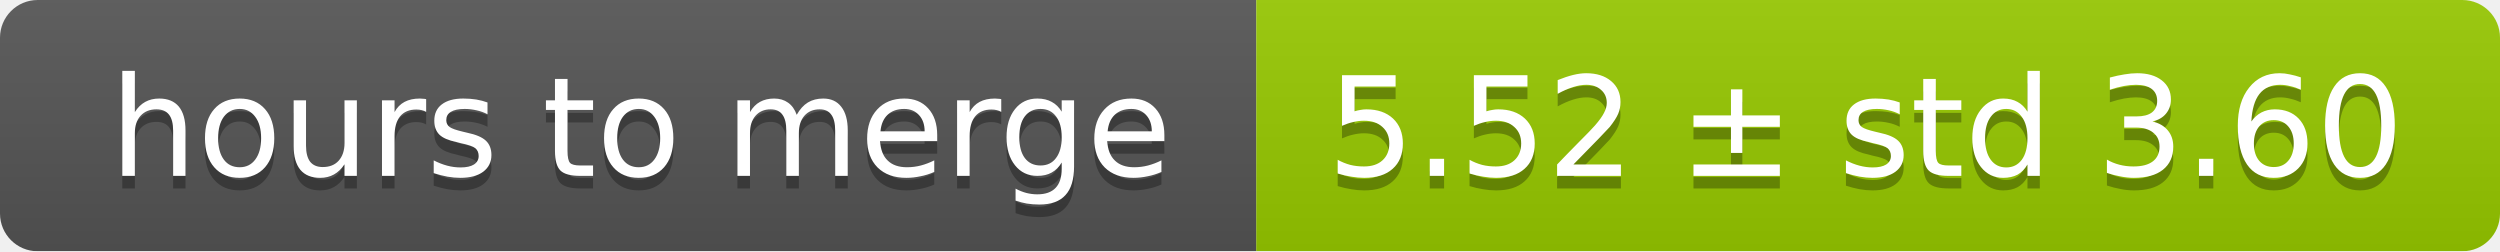
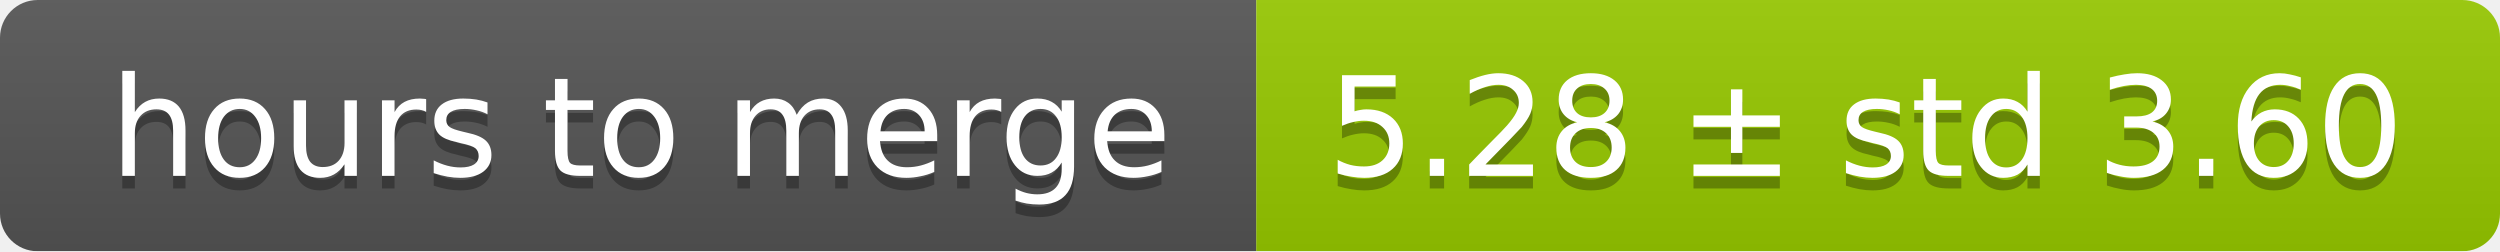
<svg xmlns="http://www.w3.org/2000/svg" width="199" height="20">
  <linearGradient id="smooth" x2="0" y2="100%">
    <stop offset="0" stop-color="#bbb" stop-opacity=".1" />
    <stop offset="1" stop-opacity=".1" />
  </linearGradient>
  <mask id="round">
    <rect width="199" height="20" rx="3" fill="#fff" />
  </mask>
  <g mask="url(#round)">
    <rect width="100" height="20" fill="#555" />
    <rect x="100" width="99" height="20" fill="#97ca00" />
    <rect width="199" height="20" fill="url(#smooth)" />
  </g>
  <g fill="#fff" text-anchor="middle" font-family="DejaVu Sans,Verdana,Geneva,sans-serif" font-size="11">
    <text x="51" y="15" fill="#010101" fill-opacity=".3">hours to merge</text>
    <text x="51" y="14">hours to merge</text>
-     <text x="148.5" y="15" fill="#010101" fill-opacity=".3">5.52 ± std 3.60</text>
-     <text x="148.5" y="14">5.52 ± std 3.60</text>
+     <text x="148.5" y="15" fill="#010101" fill-opacity=".3">5.28 ± std 3.60</text>
+     <text x="148.5" y="14">5.28 ± std 3.60</text>
  </g>
</svg>
